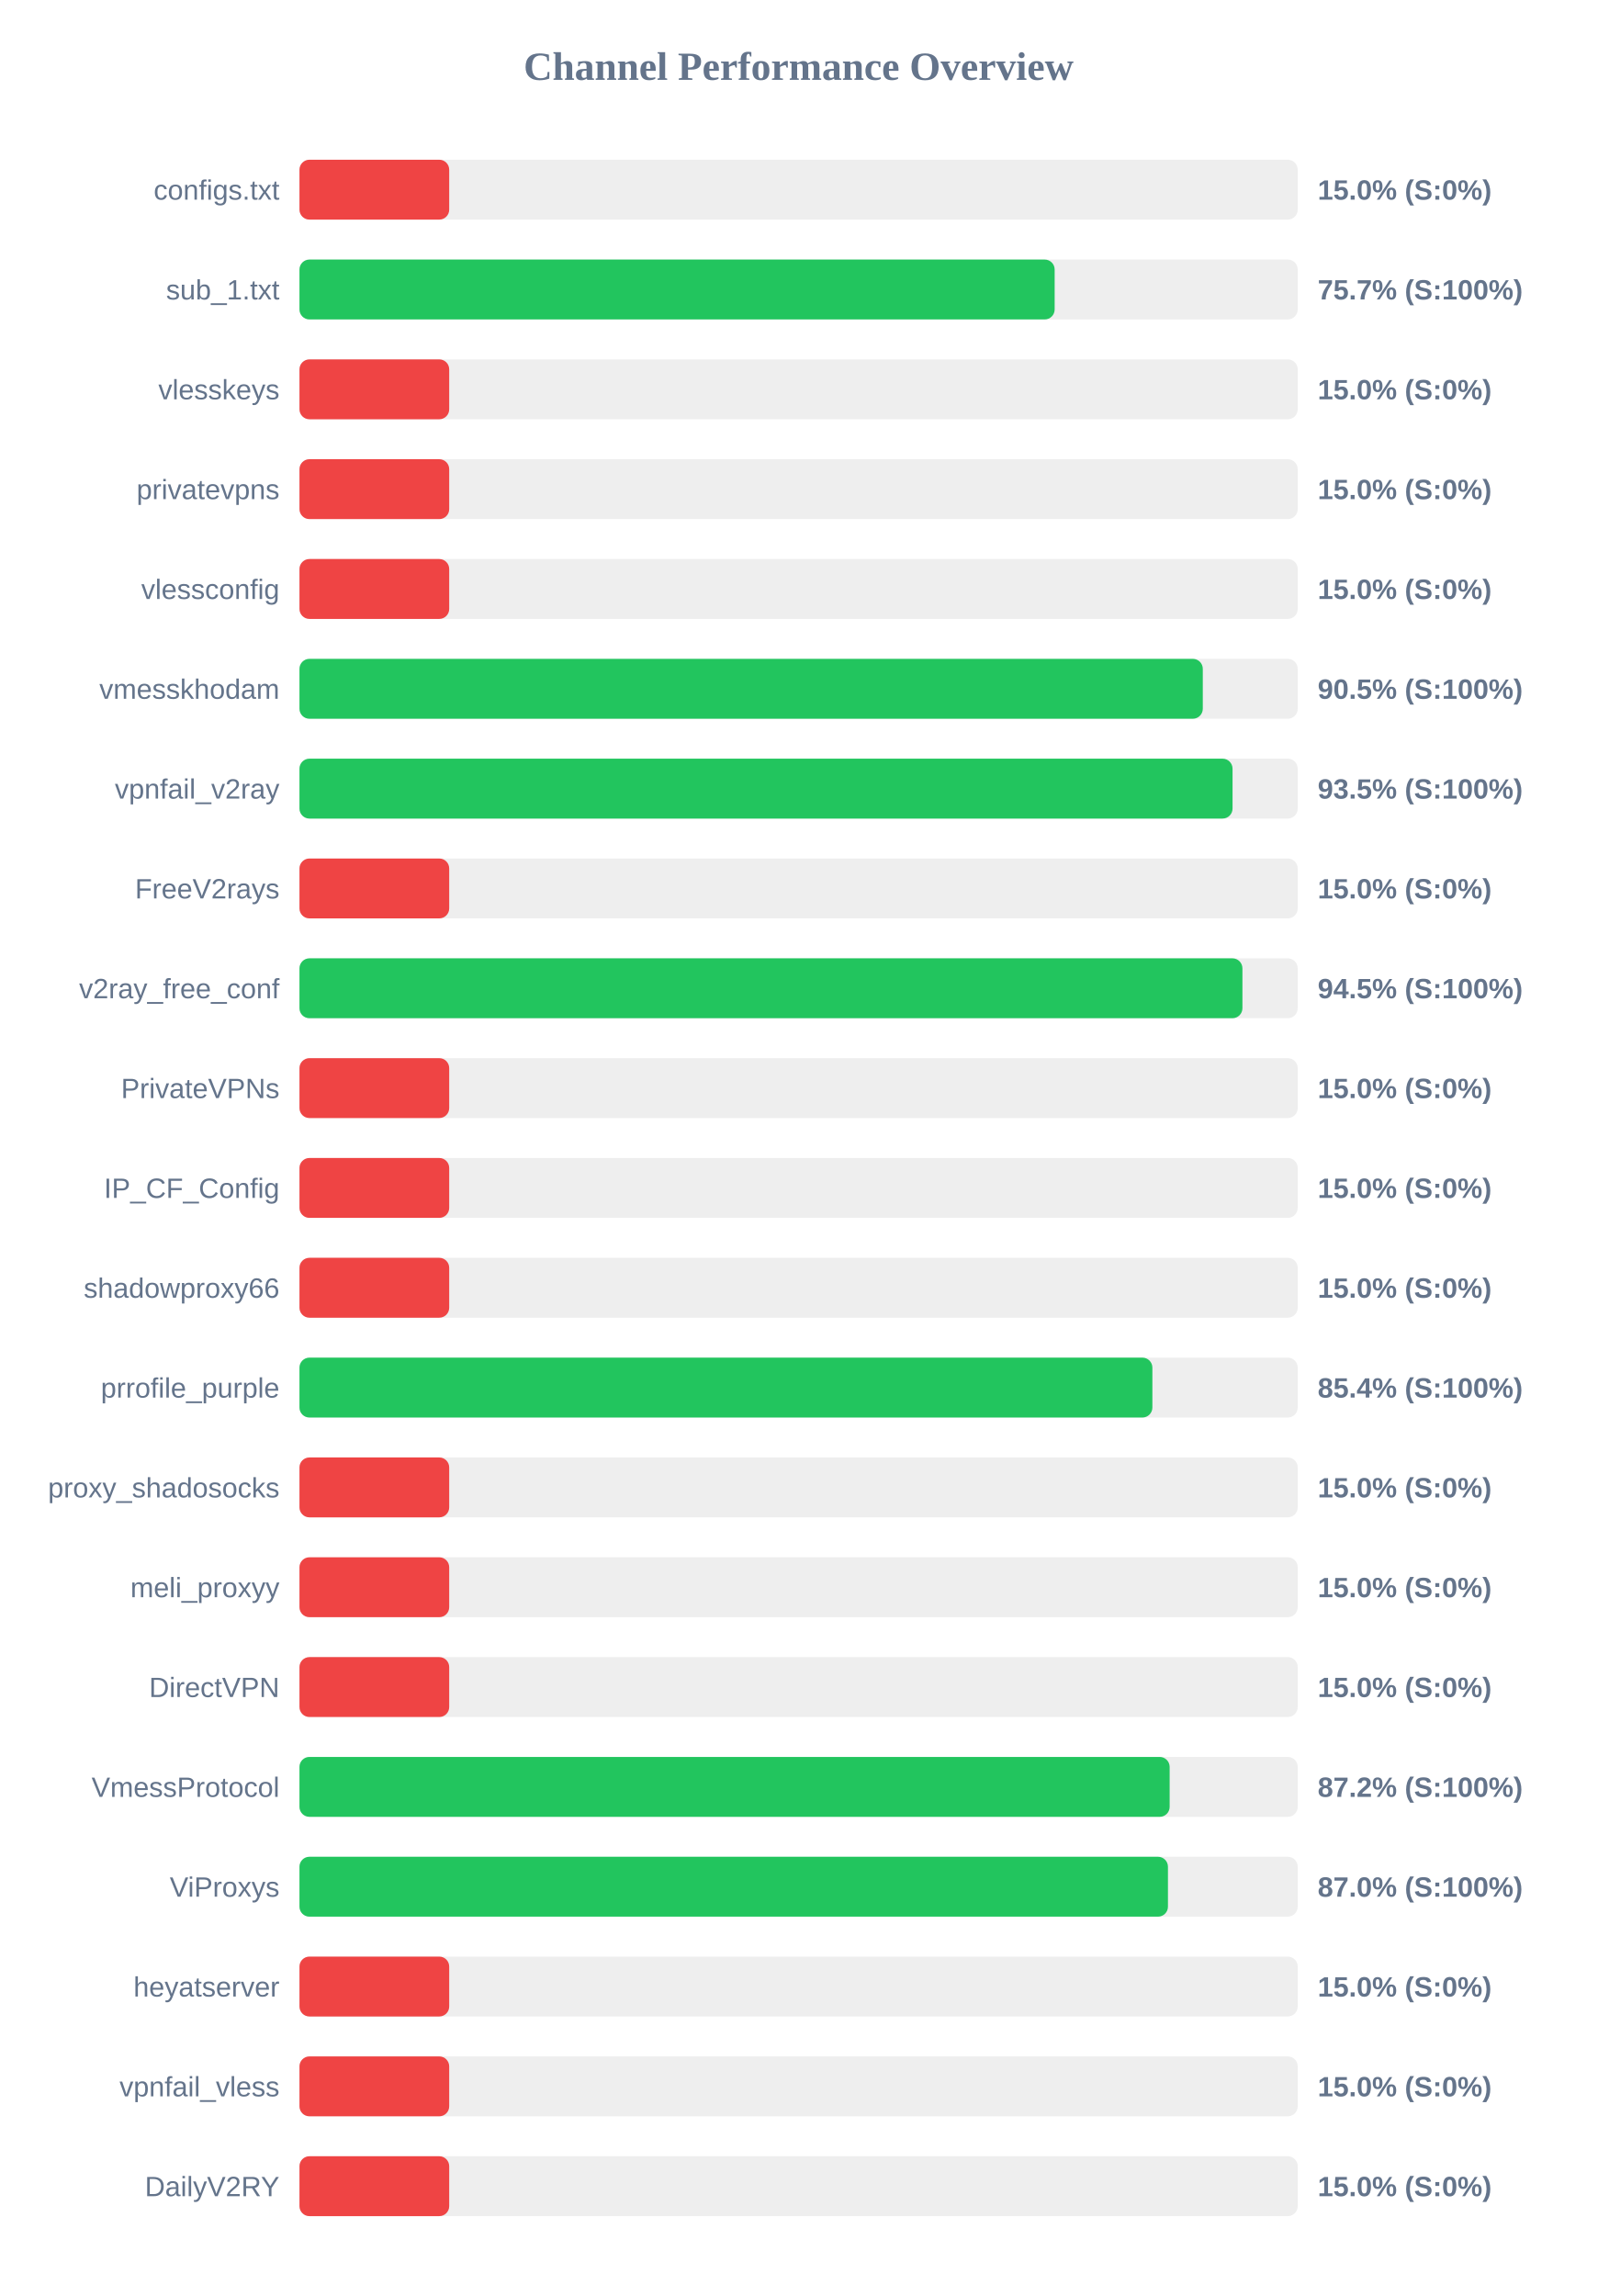
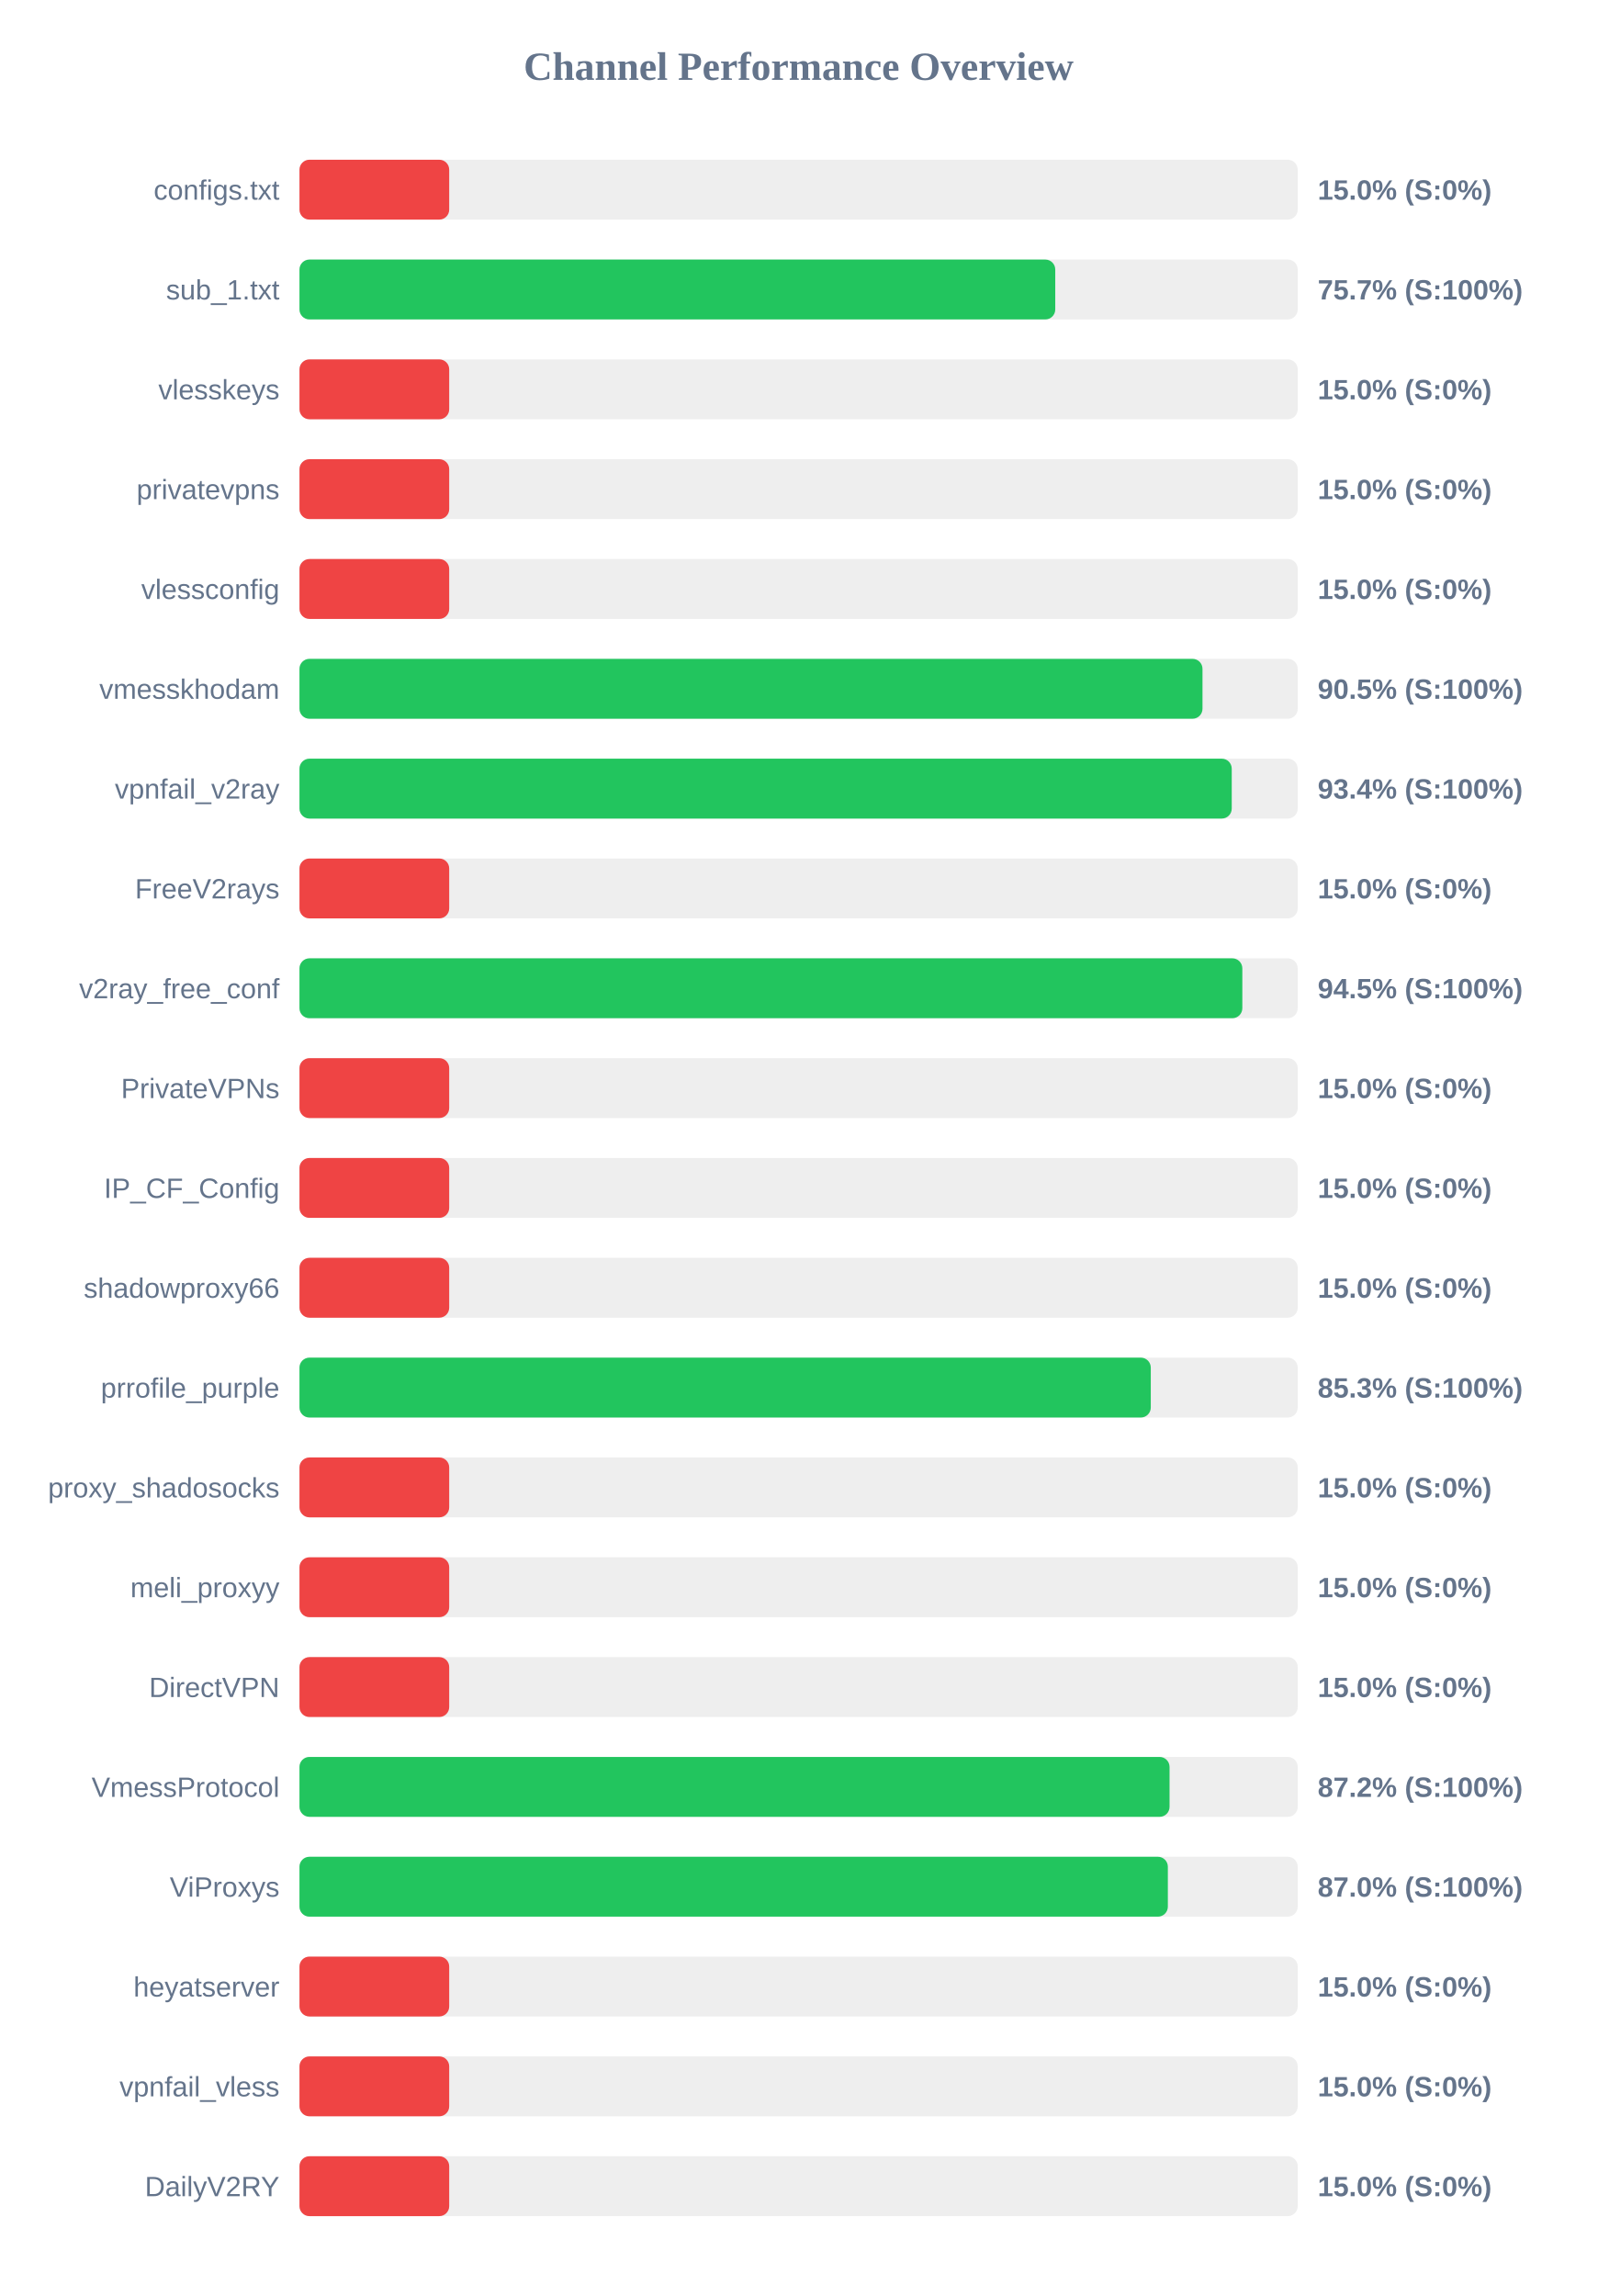
<svg xmlns="http://www.w3.org/2000/svg" width="800" height="1150" version="1.1">
  <style>
        .row { font: 14px Arial; fill: #64748b; }
        .score { font: bold 14px Arial; fill: #64748b; }
    </style>
  <text x="400" y="40" text-anchor="middle" font-size="20px" font-weight="bold" fill="#64748b">Channel Performance Overview</text>
  <rect x="150" y="80" width="500" height="30" fill="#eee" rx="5" />
  <rect x="150" y="80" width="75.0" height="30" fill="#ef4444" rx="5" />
  <text x="140" y="100" text-anchor="end" class="row">configs.txt</text>
  <text x="660" y="100" text-anchor="start" class="score">15.0% (S:0%)</text>
  <rect x="150" y="130" width="500" height="30" fill="#eee" rx="5" />
-   <rect x="150" y="130" width="378.25" height="30" fill="#22c55e" rx="5" />
+   <rect x="150" y="130" width="378.55" height="30" fill="#22c55e" rx="5" />
  <text x="140" y="150" text-anchor="end" class="row">sub_1.txt</text>
  <text x="660" y="150" text-anchor="start" class="score">75.7% (S:100%)</text>
  <rect x="150" y="180" width="500" height="30" fill="#eee" rx="5" />
  <rect x="150" y="180" width="75.0" height="30" fill="#ef4444" rx="5" />
  <text x="140" y="200" text-anchor="end" class="row">vlesskeys</text>
  <text x="660" y="200" text-anchor="start" class="score">15.0% (S:0%)</text>
  <rect x="150" y="230" width="500" height="30" fill="#eee" rx="5" />
  <rect x="150" y="230" width="75.0" height="30" fill="#ef4444" rx="5" />
  <text x="140" y="250" text-anchor="end" class="row">privatevpns</text>
  <text x="660" y="250" text-anchor="start" class="score">15.0% (S:0%)</text>
  <rect x="150" y="280" width="500" height="30" fill="#eee" rx="5" />
  <rect x="150" y="280" width="75.0" height="30" fill="#ef4444" rx="5" />
  <text x="140" y="300" text-anchor="end" class="row">vlessconfig</text>
  <text x="660" y="300" text-anchor="start" class="score">15.0% (S:0%)</text>
  <rect x="150" y="330" width="500" height="30" fill="#eee" rx="5" />
-   <rect x="150" y="330" width="452.45" height="30" fill="#22c55e" rx="5" />
+   <rect x="150" y="330" width="452.3" height="30" fill="#22c55e" rx="5" />
  <text x="140" y="350" text-anchor="end" class="row">vmesskhodam</text>
  <text x="660" y="350" text-anchor="start" class="score">90.5% (S:100%)</text>
  <rect x="150" y="380" width="500" height="30" fill="#eee" rx="5" />
-   <rect x="150" y="380" width="467.35" height="30" fill="#22c55e" rx="5" />
+   <rect x="150" y="380" width="466.95" height="30" fill="#22c55e" rx="5" />
  <text x="140" y="400" text-anchor="end" class="row">vpnfail_v2ray</text>
-   <text x="660" y="400" text-anchor="start" class="score">93.5% (S:100%)</text>
+   <text x="660" y="400" text-anchor="start" class="score">93.4% (S:100%)</text>
  <rect x="150" y="430" width="500" height="30" fill="#eee" rx="5" />
  <rect x="150" y="430" width="75.0" height="30" fill="#ef4444" rx="5" />
  <text x="140" y="450" text-anchor="end" class="row">FreeV2rays</text>
  <text x="660" y="450" text-anchor="start" class="score">15.0% (S:0%)</text>
  <rect x="150" y="480" width="500" height="30" fill="#eee" rx="5" />
-   <rect x="150" y="480" width="472.3" height="30" fill="#22c55e" rx="5" />
+   <rect x="150" y="480" width="472.25" height="30" fill="#22c55e" rx="5" />
  <text x="140" y="500" text-anchor="end" class="row">v2ray_free_conf</text>
  <text x="660" y="500" text-anchor="start" class="score">94.5% (S:100%)</text>
  <rect x="150" y="530" width="500" height="30" fill="#eee" rx="5" />
  <rect x="150" y="530" width="75.0" height="30" fill="#ef4444" rx="5" />
  <text x="140" y="550" text-anchor="end" class="row">PrivateVPNs</text>
  <text x="660" y="550" text-anchor="start" class="score">15.0% (S:0%)</text>
  <rect x="150" y="580" width="500" height="30" fill="#eee" rx="5" />
  <rect x="150" y="580" width="75.0" height="30" fill="#ef4444" rx="5" />
  <text x="140" y="600" text-anchor="end" class="row">IP_CF_Config</text>
  <text x="660" y="600" text-anchor="start" class="score">15.0% (S:0%)</text>
  <rect x="150" y="630" width="500" height="30" fill="#eee" rx="5" />
  <rect x="150" y="630" width="75.0" height="30" fill="#ef4444" rx="5" />
  <text x="140" y="650" text-anchor="end" class="row">shadowproxy66</text>
  <text x="660" y="650" text-anchor="start" class="score">15.0% (S:0%)</text>
  <rect x="150" y="680" width="500" height="30" fill="#eee" rx="5" />
-   <rect x="150" y="680" width="427.2" height="30" fill="#22c55e" rx="5" />
+   <rect x="150" y="680" width="426.4" height="30" fill="#22c55e" rx="5" />
  <text x="140" y="700" text-anchor="end" class="row">prrofile_purple</text>
-   <text x="660" y="700" text-anchor="start" class="score">85.4% (S:100%)</text>
+   <text x="660" y="700" text-anchor="start" class="score">85.3% (S:100%)</text>
  <rect x="150" y="730" width="500" height="30" fill="#eee" rx="5" />
  <rect x="150" y="730" width="75.0" height="30" fill="#ef4444" rx="5" />
  <text x="140" y="750" text-anchor="end" class="row">proxy_shadosocks</text>
  <text x="660" y="750" text-anchor="start" class="score">15.0% (S:0%)</text>
  <rect x="150" y="780" width="500" height="30" fill="#eee" rx="5" />
  <rect x="150" y="780" width="75.0" height="30" fill="#ef4444" rx="5" />
  <text x="140" y="800" text-anchor="end" class="row">meli_proxyy</text>
  <text x="660" y="800" text-anchor="start" class="score">15.0% (S:0%)</text>
  <rect x="150" y="830" width="500" height="30" fill="#eee" rx="5" />
  <rect x="150" y="830" width="75.0" height="30" fill="#ef4444" rx="5" />
  <text x="140" y="850" text-anchor="end" class="row">DirectVPN</text>
  <text x="660" y="850" text-anchor="start" class="score">15.0% (S:0%)</text>
  <rect x="150" y="880" width="500" height="30" fill="#eee" rx="5" />
-   <rect x="150" y="880" width="435.85" height="30" fill="#22c55e" rx="5" />
+   <rect x="150" y="880" width="435.8" height="30" fill="#22c55e" rx="5" />
  <text x="140" y="900" text-anchor="end" class="row">VmessProtocol</text>
  <text x="660" y="900" text-anchor="start" class="score">87.2% (S:100%)</text>
  <rect x="150" y="930" width="500" height="30" fill="#eee" rx="5" />
-   <rect x="150" y="930" width="435.0" height="30" fill="#22c55e" rx="5" />
+   <rect x="150" y="930" width="434.95" height="30" fill="#22c55e" rx="5" />
  <text x="140" y="950" text-anchor="end" class="row">ViProxys</text>
  <text x="660" y="950" text-anchor="start" class="score">87.0% (S:100%)</text>
  <rect x="150" y="980" width="500" height="30" fill="#eee" rx="5" />
  <rect x="150" y="980" width="75.0" height="30" fill="#ef4444" rx="5" />
  <text x="140" y="1000" text-anchor="end" class="row">heyatserver</text>
  <text x="660" y="1000" text-anchor="start" class="score">15.0% (S:0%)</text>
  <rect x="150" y="1030" width="500" height="30" fill="#eee" rx="5" />
  <rect x="150" y="1030" width="75.0" height="30" fill="#ef4444" rx="5" />
  <text x="140" y="1050" text-anchor="end" class="row">vpnfail_vless</text>
  <text x="660" y="1050" text-anchor="start" class="score">15.0% (S:0%)</text>
  <rect x="150" y="1080" width="500" height="30" fill="#eee" rx="5" />
  <rect x="150" y="1080" width="75.0" height="30" fill="#ef4444" rx="5" />
  <text x="140" y="1100" text-anchor="end" class="row">DailyV2RY</text>
  <text x="660" y="1100" text-anchor="start" class="score">15.0% (S:0%)</text>
</svg>
